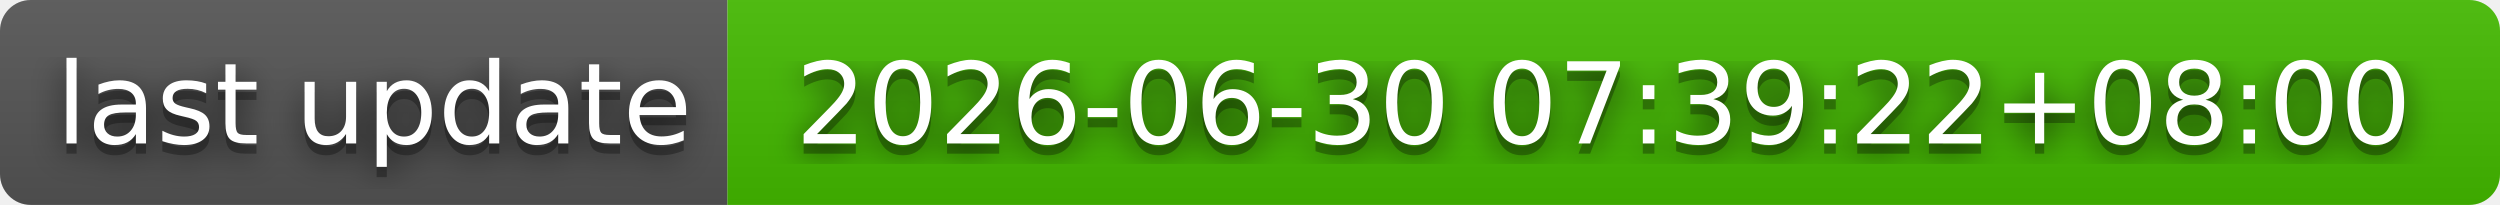
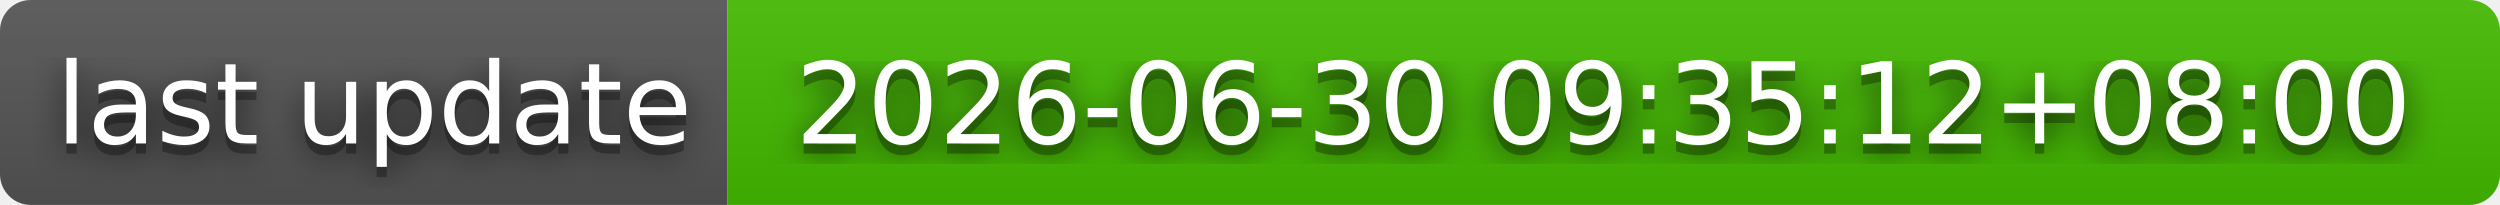
- <svg xmlns="http://www.w3.org/2000/svg" width="244" height="20" role="img" aria-label="last update: 2026-06-30 07:39:22+08:00">
+ <svg xmlns="http://www.w3.org/2000/svg" width="244" height="20" role="img" aria-label="last update: 2026-06-30 09:35:12+08:00">
  <filter id="blur">
    <feGaussianBlur stdDeviation="16" />
  </filter>
  <linearGradient id="s" x2="0" y2="100%">
    <stop offset="0" stop-color="#bbb" stop-opacity=".1" />
    <stop offset="1" stop-opacity=".1" />
  </linearGradient>
  <clipPath id="r">
    <rect width="244" height="20" rx="3" />
  </clipPath>
  <g clip-path="url(#r)">
    <rect width="71" height="20" fill="#555" />
    <rect x="71" width="173" height="20" fill="#4b0" />
    <rect width="244" height="20" fill="url(#s)" />
  </g>
  <g fill="#fff" text-anchor="middle" font-family="Verdana,Geneva,DejaVu Sans,sans-serif" text-rendering="geometricPrecision" font-size="110">
    <g transform="scale(.1)">
      <g aria-hidden="true" fill="#010101">
        <text x="365" y="150" fill-opacity=".8" filter="url(#blur)" textLength="610">last update</text>
        <text x="365" y="150" fill-opacity=".3" textLength="610">last update</text>
      </g>
      <text x="365" y="140" textLength="610">last update</text>
    </g>
    <g transform="scale(.1)">
      <g aria-hidden="true" fill="#010101">
-         <text x="1565" y="150" fill-opacity=".8" filter="url(#blur)" textLength="1630">2026-06-30 07:39:22+08:00</text>
-         <text x="1565" y="150" fill-opacity=".3" textLength="1630">2026-06-30 07:39:22+08:00</text>
+         <text x="1565" y="150" fill-opacity=".8" filter="url(#blur)" textLength="1630">2026-06-30 09:35:12+08:00</text>
+         <text x="1565" y="150" fill-opacity=".3" textLength="1630">2026-06-30 09:35:12+08:00</text>
      </g>
-       <text x="1565" y="140" textLength="1630">2026-06-30 07:39:22+08:00</text>
+       <text x="1565" y="140" textLength="1630">2026-06-30 09:35:12+08:00</text>
    </g>
  </g>
</svg>
